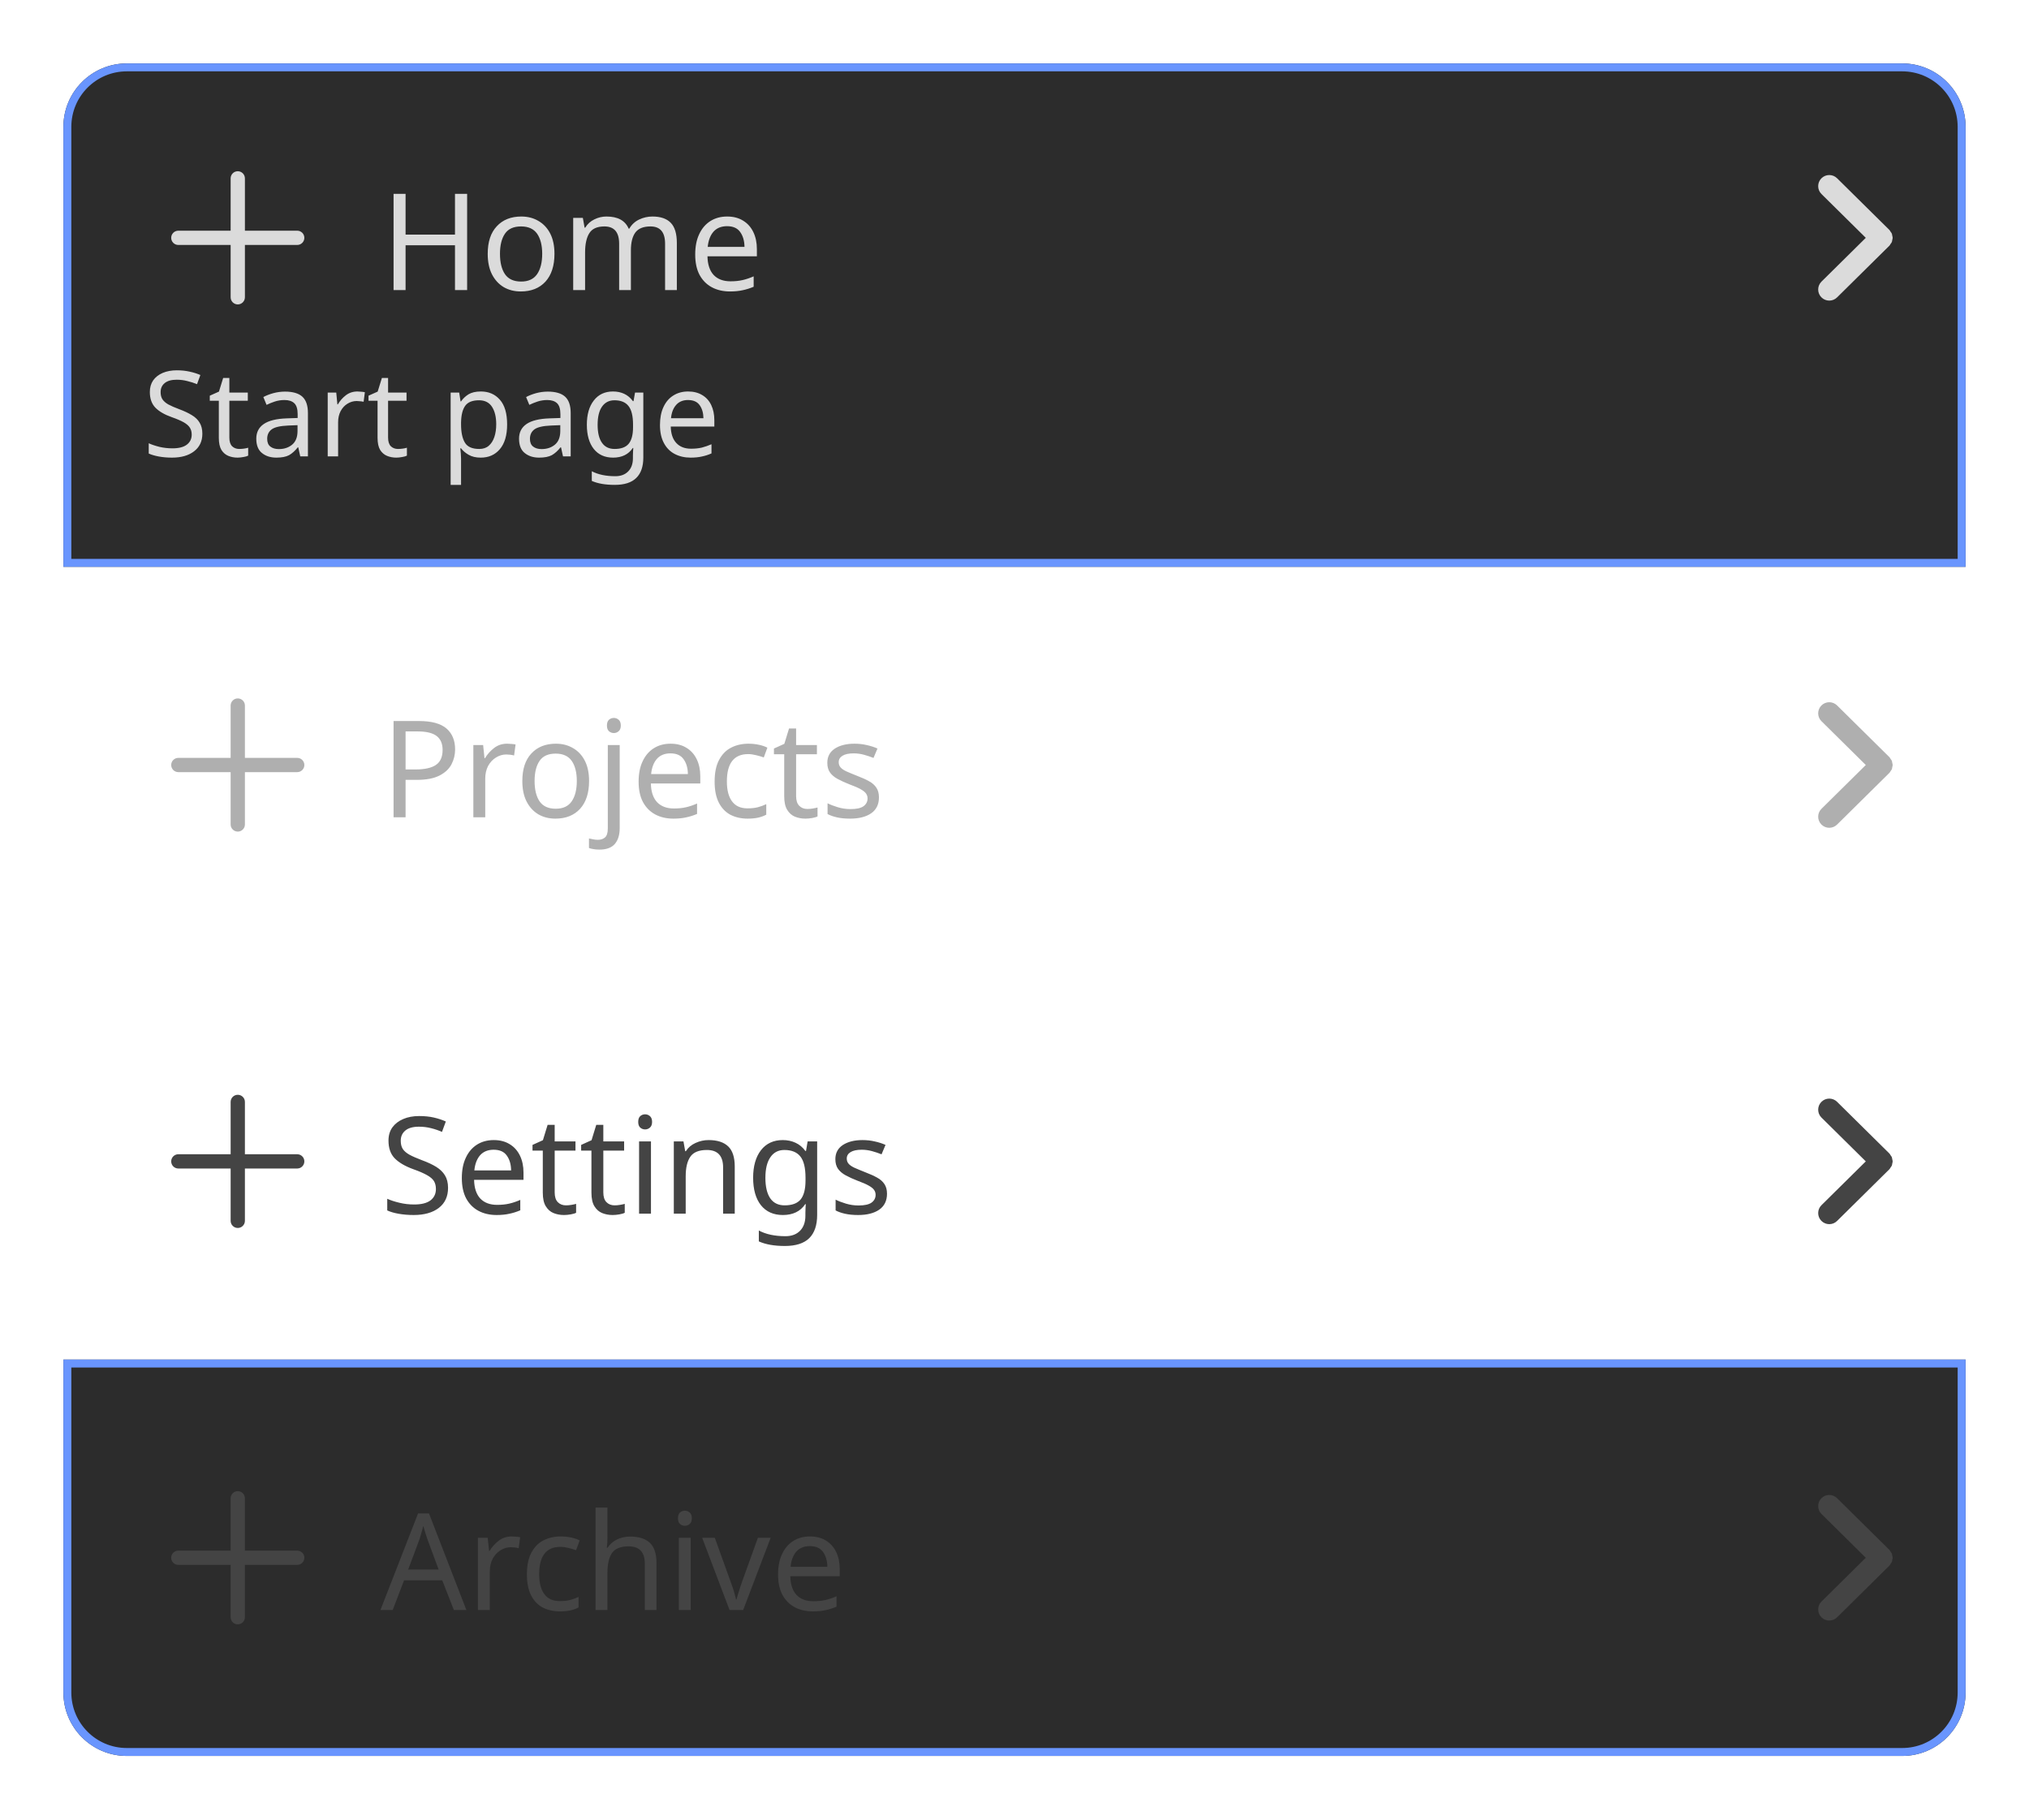
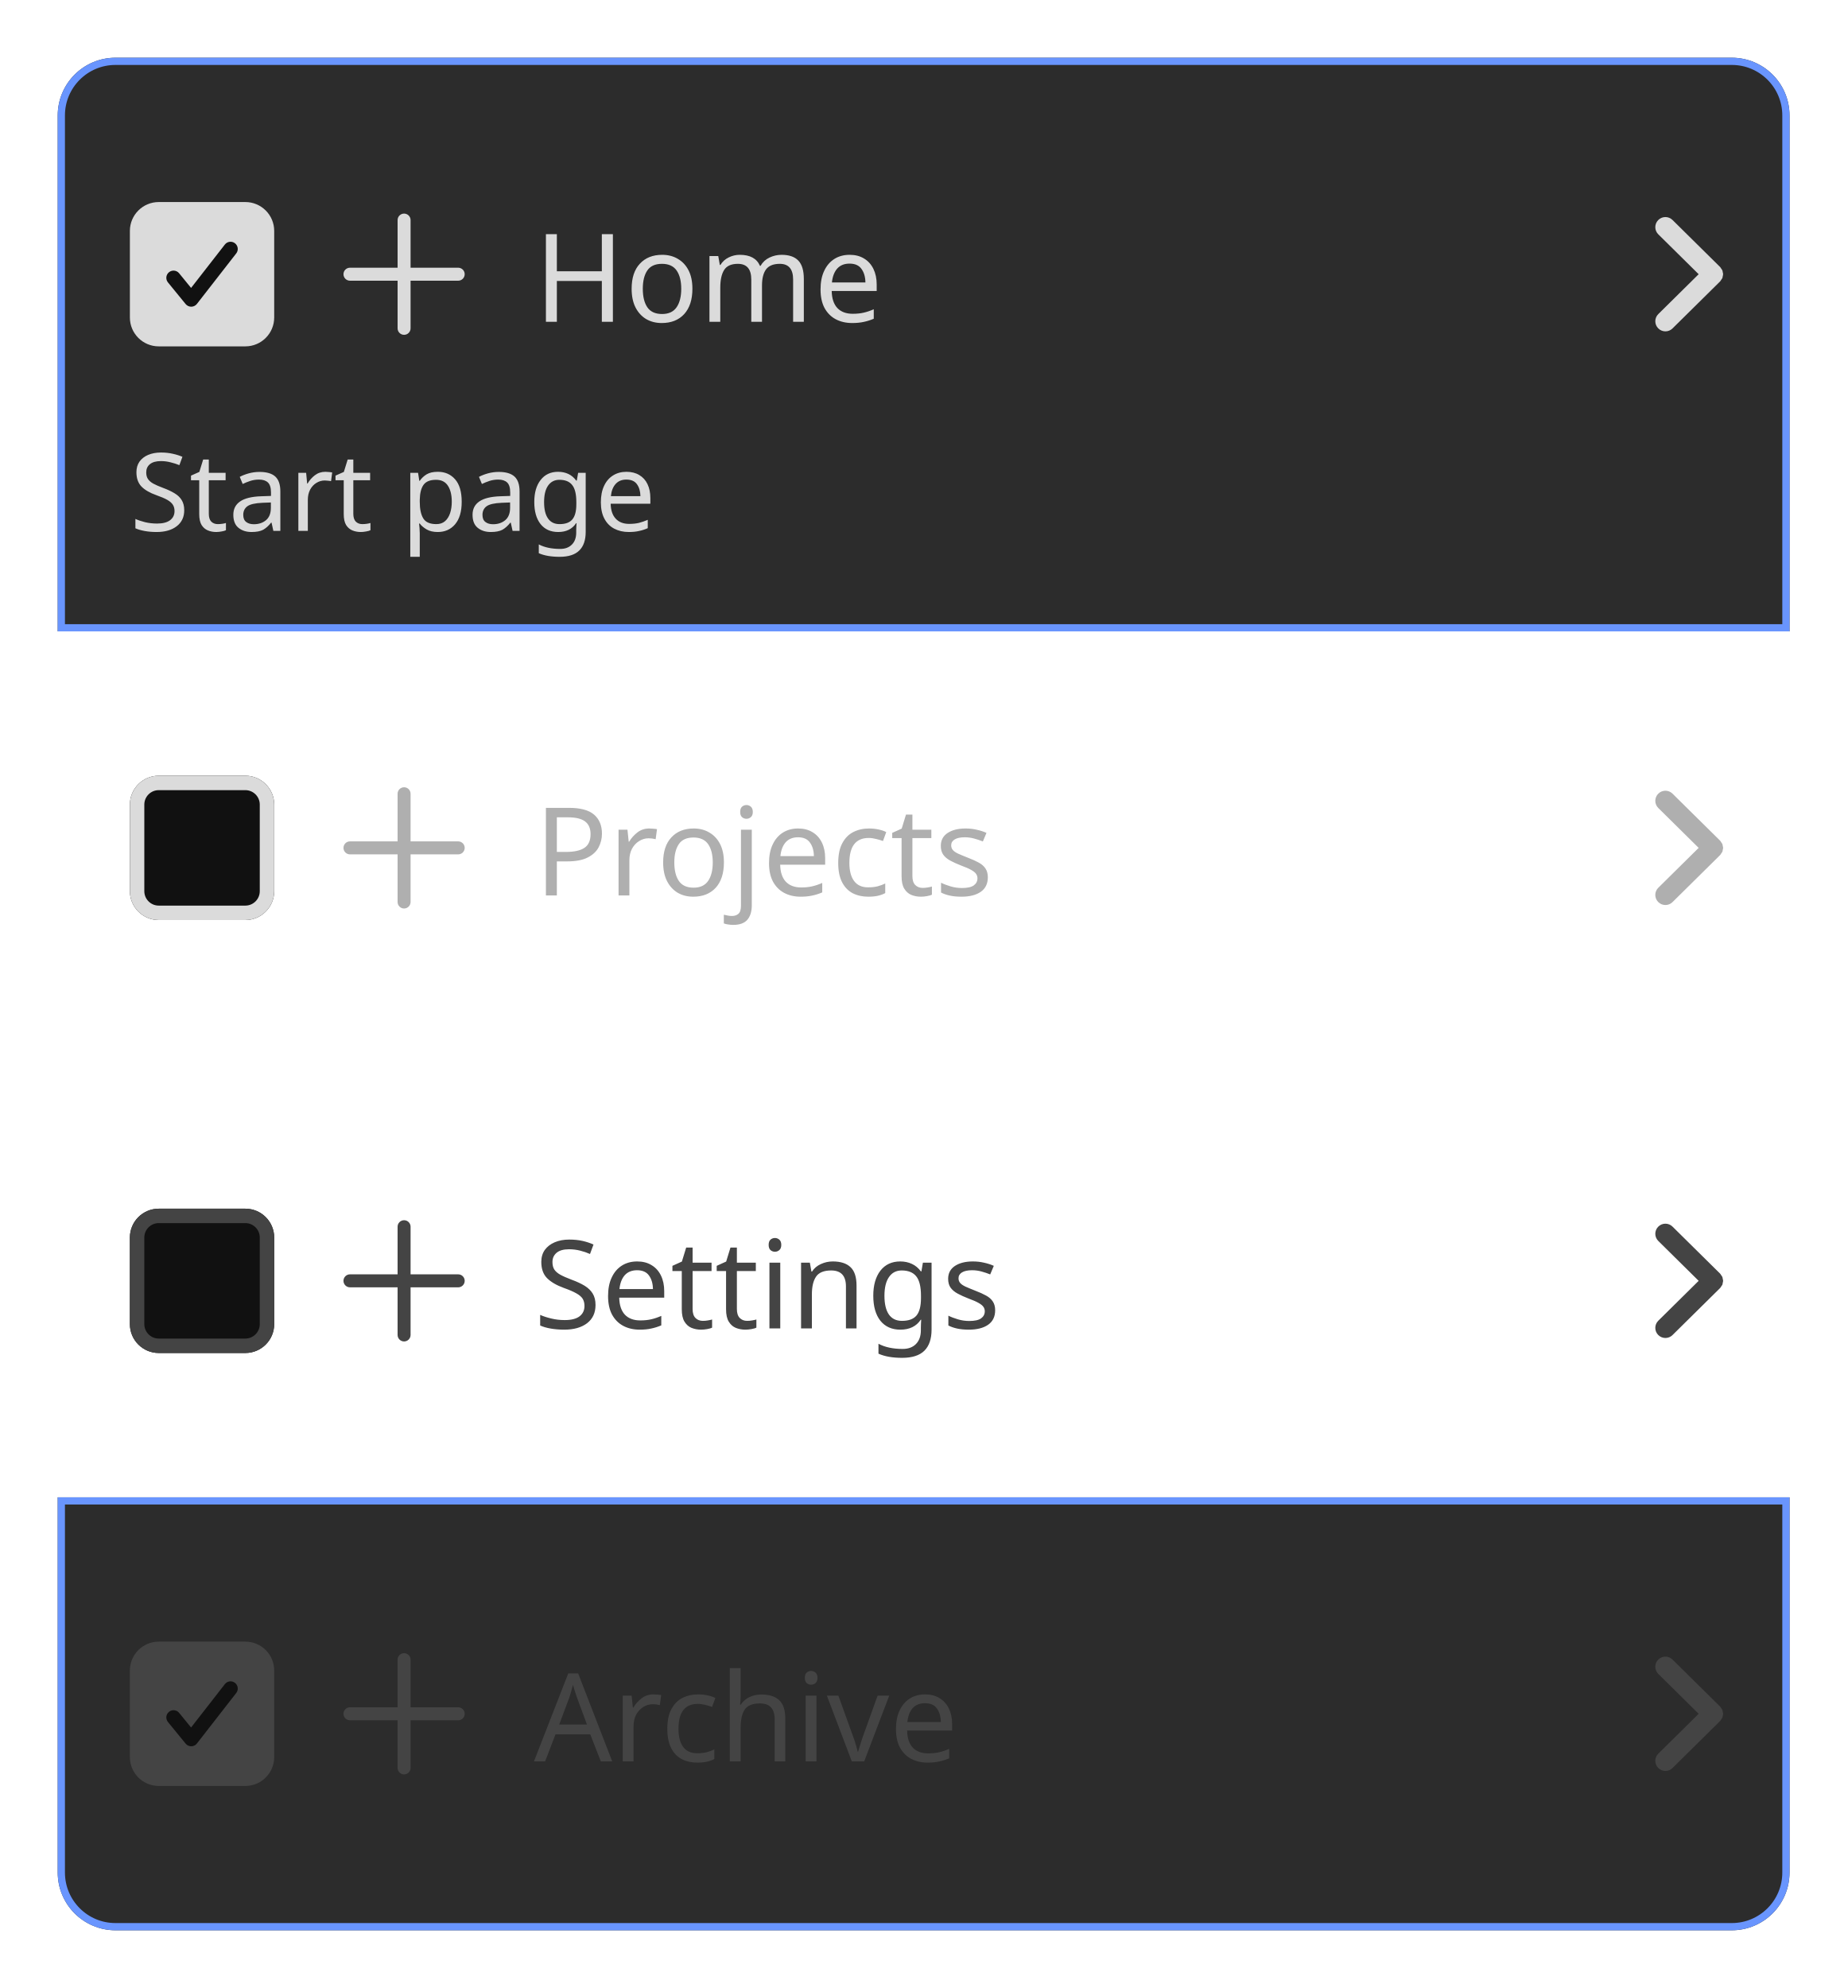
- <svg xmlns="http://www.w3.org/2000/svg" width="256" height="229.5" viewBox="0 0 256 229.5">
-   <rect data-part="container" data-tokens="width=list-item-minimum-width-medium" x="8" y="8" width="240" height="213.5" rx="0" fill="none" />
-   <path data-part="list-item-1" data-tokens="cornerRadiusStartStart=corner-radius-medium-default;cornerRadiusStartEnd=corner-radius-medium-default;stroke=accent-content-color-selected;strokeWidth=border-width-100;height=list-item-minimum-height;paddingInlineStart=base-padding-horizontal-medium;paddingInlineEnd=list-item-padding-horizontal;paddingBlockStart=stack-item-minimum-padding-vertical;paddingBlockEnd=stack-item-minimum-padding-vertical;fill=gray-100" d="M16 8H240A8 8 0 0 1 248 16V71.5A0 0 0 0 1 248 71.5H8A0 0 0 0 1 8 71.5V16A8 8 0 0 1 16 8Z" fill="rgb(44, 44, 44)" />
-   <path d="M16 8.5H240A7.5 7.5 0 0 1 247.5 16V71A0 0 0 0 1 247.5 71H8.5A0 0 0 0 1 8.5 71V16A7.5 7.5 0 0 1 16 8.5Z" fill="none" stroke="rgb(105, 149, 254)" stroke-width="1" />
-   <rect data-part="list-item-1.row" data-tokens="gap=base-gap-medium" x="18" y="18" width="224" height="24" rx="0" fill="none" />
+ <svg xmlns="http://www.w3.org/2000/svg" width="256" height="275.5" viewBox="0 0 256 275.5">
+   <rect data-part="container" data-tokens="width=list-item-minimum-width-medium" x="8" y="8" width="240" height="259.5" rx="0" fill="none" />
+   <path data-part="list-item-1" data-tokens="cornerRadiusStartStart=corner-radius-medium-default;cornerRadiusStartEnd=corner-radius-medium-default;stroke=accent-content-color-selected;strokeWidth=border-width-100;height=list-item-minimum-height;paddingInlineStart=base-padding-horizontal-medium;paddingInlineEnd=list-item-padding-horizontal;paddingBlockStart=stack-item-minimum-padding-vertical;paddingBlockEnd=stack-item-minimum-padding-vertical;fill=gray-100" d="M16 8H240A8 8 0 0 1 248 16V87.5A0 0 0 0 1 248 87.5H8A0 0 0 0 1 8 87.5V16A8 8 0 0 1 16 8Z" fill="rgb(44, 44, 44)" />
+   <path d="M16 8.5H240A7.5 7.5 0 0 1 247.5 16V87A0 0 0 0 1 247.5 87H8.5A0 0 0 0 1 8.5 87V16A7.5 7.5 0 0 1 16 8.5Z" fill="none" stroke="rgb(105, 149, 254)" stroke-width="1" />
+   <rect data-part="list-item-1.row" data-tokens="gap=base-gap-medium" x="18" y="18" width="224" height="40" rx="0" fill="none" />
  <g data-part="list-item-1.icon" data-tokens="width=workflow-icon-medium;height=workflow-icon-medium;color=neutral-content-color-default">
-     <rect x="18" y="18" width="24" height="24" fill="none" />
-     <g transform="translate(18 18) scale(1.2)">
+     <rect x="44" y="26" width="24" height="24" fill="none" />
+     <g transform="translate(44 26) scale(1.2)">
      <path d="m16.25,9.25h-5.5V3.75c0-.414-.336-.75-.75-.75s-.75.336-.75.75v5.5H3.75c-.414,0-.75.336-.75.75s.336.75.75.75h5.5v5.5c0,.414.336.75.75.75s.75-.336.75-.75v-5.5h5.5c.414,0,.75-.336.75-.75s-.336-.75-.75-.75Z" fill="rgb(219, 219, 219)" />
    </g>
  </g>
-   <text data-part="list-item-1.label" data-tokens="color=neutral-content-color-default;fontSize=font-size-100;fontWeight=regular-font-weight;fontFamily=default-font-family;lineHeight=line-height-100" x="48" y="30" font-family="'Adobe Clean Spectrum VF', 'Adobe Clean Spectrum VF', adobe-clean-spectrum-vf, 'Adobe Clean', 'Source Sans 3', sans-serif" font-size="17" font-weight="400" dominant-baseline="central" fill="rgb(219, 219, 219)">Home</text>
+   <text data-part="list-item-1.label" data-tokens="color=neutral-content-color-default;fontSize=font-size-100;fontWeight=regular-font-weight;fontFamily=default-font-family;lineHeight=line-height-100" x="74" y="38" font-family="'Adobe Clean Spectrum VF', 'Adobe Clean Spectrum VF', adobe-clean-spectrum-vf, 'Adobe Clean', 'Source Sans 3', sans-serif" font-size="17" font-weight="400" dominant-baseline="central" fill="rgb(219, 219, 219)">Home</text>
  <g data-part="list-item-1.drill-in-chevron" data-tokens="color=neutral-content-color-default">
-     <rect x="226" y="22" width="16" height="16" fill="none" />
-     <g transform="translate(226 22) scale(1.6)">
+     <rect x="226" y="30" width="16" height="16" fill="none" />
+     <g transform="translate(226 30) scale(1.6)">
      <path d="m7.965,5.178c.012-.06.034-.117.034-.178s-.021-.118-.034-.178c-.011-.05-.011-.102-.03-.15-.023-.058-.068-.107-.104-.159-.029-.042-.046-.09-.084-.128-.001-.001-.003-.001-.004-.003s-.001-.003-.003-.004L3.615.303c-.344-.34-.897-.337-1.237.007s-.337.898.007,1.237l3.495,3.453-3.495,3.453c-.344.339-.347.894-.007,1.237.171.173.396.26.622.26.222,0,.444-.084.615-.253l4.125-4.075c.001-.001.001-.003.003-.004s.003-.001.004-.003c.037-.038.055-.085.084-.128.036-.053.081-.101.104-.159.02-.048.02-.1.03-.15Z" fill="rgb(219, 219, 219)" />
    </g>
  </g>
-   <text data-part="list-item-1.description" data-tokens="color=neutral-content-color-default;fontSize=font-size-75;fontFamily=default-font-family" x="18" y="51.75" font-family="'Adobe Clean Spectrum VF', 'Adobe Clean Spectrum VF', adobe-clean-spectrum-vf, 'Adobe Clean', 'Source Sans 3', sans-serif" font-size="15" font-weight="400" dominant-baseline="central" fill="rgb(219, 219, 219)">Start page</text>
-   <rect data-part="list-item-2" data-tokens="height=list-item-minimum-height;paddingInlineStart=base-padding-horizontal-medium;paddingInlineEnd=list-item-padding-horizontal;paddingBlockStart=stack-item-minimum-padding-vertical;paddingBlockEnd=stack-item-minimum-padding-vertical" x="8" y="71.5" width="240" height="50" rx="0" fill="none" />
-   <rect data-part="list-item-2.row" data-tokens="gap=base-gap-medium" x="18" y="84.5" width="224" height="24" rx="0" fill="none" />
+   <text data-part="list-item-1.description" data-tokens="color=neutral-content-color-default;fontSize=font-size-75;fontFamily=default-font-family" x="18" y="67.75" font-family="'Adobe Clean Spectrum VF', 'Adobe Clean Spectrum VF', adobe-clean-spectrum-vf, 'Adobe Clean', 'Source Sans 3', sans-serif" font-size="15" font-weight="400" dominant-baseline="central" fill="rgb(219, 219, 219)">Start page</text>
+   <rect data-part="list-item-1.checkbox" data-tokens="height=base-height-medium;gap=base-gap-medium" x="18" y="18" width="20" height="40" rx="0" fill="none" />
+   <rect data-part="list-item-1.checkbox.box" data-tokens="width=control-size-medium;height=control-size-medium;cornerRadius=corner-radius-small-size-medium;fill=neutral-background-color-selected-default;stroke=neutral-content-color-default" x="18" y="28" width="20" height="20" rx="4" fill="rgb(219, 219, 219)" />
+   <g data-part="list-item-1.checkbox.checkmark" data-tokens="color=gray-25">
+     <rect x="23" y="33" width="10" height="10" fill="none" />
+     <g transform="translate(23 33) scale(1)">
+       <path d="m3.5,9.503c-.3,0-.584-.135-.774-.367L.275,6.136c-.35-.428-.286-1.058.142-1.407.428-.351,1.059-.286,1.407.142l1.657,2.029L8.161.889c.339-.436.967-.517,1.403-.175.436.339.514.968.175,1.403l-5.45,7c-.187.24-.473.382-.777.386h-.012Z" fill="rgb(17, 17, 17)" />
+     </g>
+   </g>
+   <rect data-part="list-item-2" data-tokens="height=list-item-minimum-height;paddingInlineStart=base-padding-horizontal-medium;paddingInlineEnd=list-item-padding-horizontal;paddingBlockStart=stack-item-minimum-padding-vertical;paddingBlockEnd=stack-item-minimum-padding-vertical" x="8" y="87.5" width="240" height="60" rx="0" fill="none" />
+   <rect data-part="list-item-2.row" data-tokens="gap=base-gap-medium" x="18" y="97.5" width="224" height="40" rx="0" fill="none" />
  <g data-part="list-item-2.icon" data-tokens="width=workflow-icon-medium;height=workflow-icon-medium;color=neutral-subdued-content-color-default">
-     <rect x="18" y="84.5" width="24" height="24" fill="none" />
-     <g transform="translate(18 84.5) scale(1.2)">
+     <rect x="44" y="105.5" width="24" height="24" fill="none" />
+     <g transform="translate(44 105.5) scale(1.2)">
      <path d="m16.25,9.25h-5.5V3.75c0-.414-.336-.75-.75-.75s-.75.336-.75.75v5.5H3.75c-.414,0-.75.336-.75.75s.336.75.75.75h5.5v5.5c0,.414.336.75.75.75s.75-.336.75-.75v-5.5h5.5c.414,0,.75-.336.75-.75s-.336-.75-.75-.75Z" fill="rgb(175, 175, 175)" />
    </g>
  </g>
-   <text data-part="list-item-2.label" data-tokens="color=neutral-subdued-content-color-default;fontSize=font-size-100;fontWeight=regular-font-weight;fontFamily=default-font-family;lineHeight=line-height-100" x="48" y="96.5" font-family="'Adobe Clean Spectrum VF', 'Adobe Clean Spectrum VF', adobe-clean-spectrum-vf, 'Adobe Clean', 'Source Sans 3', sans-serif" font-size="17" font-weight="400" dominant-baseline="central" fill="rgb(175, 175, 175)">Projects</text>
+   <text data-part="list-item-2.label" data-tokens="color=neutral-subdued-content-color-default;fontSize=font-size-100;fontWeight=regular-font-weight;fontFamily=default-font-family;lineHeight=line-height-100" x="74" y="117.5" font-family="'Adobe Clean Spectrum VF', 'Adobe Clean Spectrum VF', adobe-clean-spectrum-vf, 'Adobe Clean', 'Source Sans 3', sans-serif" font-size="17" font-weight="400" dominant-baseline="central" fill="rgb(175, 175, 175)">Projects</text>
  <g data-part="list-item-2.drill-in-chevron" data-tokens="color=neutral-subdued-content-color-default">
-     <rect x="226" y="88.5" width="16" height="16" fill="none" />
-     <g transform="translate(226 88.5) scale(1.6)">
+     <rect x="226" y="109.5" width="16" height="16" fill="none" />
+     <g transform="translate(226 109.5) scale(1.6)">
      <path d="m7.965,5.178c.012-.06.034-.117.034-.178s-.021-.118-.034-.178c-.011-.05-.011-.102-.03-.15-.023-.058-.068-.107-.104-.159-.029-.042-.046-.09-.084-.128-.001-.001-.003-.001-.004-.003s-.001-.003-.003-.004L3.615.303c-.344-.34-.897-.337-1.237.007s-.337.898.007,1.237l3.495,3.453-3.495,3.453c-.344.339-.347.894-.007,1.237.171.173.396.26.622.26.222,0,.444-.084.615-.253l4.125-4.075c.001-.001.001-.003.003-.004s.003-.001.004-.003c.037-.038.055-.085.084-.128.036-.053.081-.101.104-.159.02-.048.02-.1.03-.15Z" fill="rgb(175, 175, 175)" />
    </g>
  </g>
-   <rect data-part="list-item-3" data-tokens="height=list-item-minimum-height;paddingInlineStart=base-padding-horizontal-medium;paddingInlineEnd=list-item-padding-horizontal;paddingBlockStart=stack-item-minimum-padding-vertical;paddingBlockEnd=stack-item-minimum-padding-vertical" x="8" y="121.5" width="240" height="50" rx="0" fill="none" />
-   <rect data-part="list-item-3.row" data-tokens="gap=base-gap-medium" x="18" y="134.5" width="224" height="24" rx="0" fill="none" />
+   <rect data-part="list-item-2.checkbox" data-tokens="height=base-height-medium;gap=base-gap-medium" x="18" y="97.5" width="20" height="40" rx="0" fill="none" />
+   <rect data-part="list-item-2.checkbox.box" data-tokens="width=control-size-medium;height=control-size-medium;cornerRadius=corner-radius-small-size-medium;fill=gray-25;stroke=neutral-content-color-default;strokeWidth=border-width-200" x="18" y="107.5" width="20" height="20" rx="4" fill="rgb(17, 17, 17)" />
+   <rect x="19" y="108.5" width="18" height="18" rx="3" fill="none" stroke="rgb(219, 219, 219)" stroke-width="2" />
+   <rect data-part="list-item-3" data-tokens="height=list-item-minimum-height;paddingInlineStart=base-padding-horizontal-medium;paddingInlineEnd=list-item-padding-horizontal;paddingBlockStart=stack-item-minimum-padding-vertical;paddingBlockEnd=stack-item-minimum-padding-vertical" x="8" y="147.5" width="240" height="60" rx="0" fill="none" />
+   <rect data-part="list-item-3.row" data-tokens="gap=base-gap-medium" x="18" y="157.5" width="224" height="40" rx="0" fill="none" />
  <g data-part="list-item-3.icon" data-tokens="width=workflow-icon-medium;height=workflow-icon-medium;color=disabled-content-color">
-     <rect x="18" y="134.5" width="24" height="24" fill="none" />
-     <g transform="translate(18 134.5) scale(1.2)">
+     <rect x="44" y="165.5" width="24" height="24" fill="none" />
+     <g transform="translate(44 165.5) scale(1.2)">
      <path d="m16.25,9.25h-5.5V3.75c0-.414-.336-.75-.75-.75s-.75.336-.75.75v5.5H3.75c-.414,0-.75.336-.75.75s.336.75.75.75h5.5v5.5c0,.414.336.75.75.75s.75-.336.75-.75v-5.5h5.5c.414,0,.75-.336.75-.75s-.336-.75-.75-.75Z" fill="rgb(68, 68, 68)" />
    </g>
  </g>
-   <text data-part="list-item-3.label" data-tokens="color=disabled-content-color;fontSize=font-size-100;fontWeight=regular-font-weight;fontFamily=default-font-family;lineHeight=line-height-100" x="48" y="146.5" font-family="'Adobe Clean Spectrum VF', 'Adobe Clean Spectrum VF', adobe-clean-spectrum-vf, 'Adobe Clean', 'Source Sans 3', sans-serif" font-size="17" font-weight="400" dominant-baseline="central" fill="rgb(68, 68, 68)">Settings</text>
+   <text data-part="list-item-3.label" data-tokens="color=disabled-content-color;fontSize=font-size-100;fontWeight=regular-font-weight;fontFamily=default-font-family;lineHeight=line-height-100" x="74" y="177.5" font-family="'Adobe Clean Spectrum VF', 'Adobe Clean Spectrum VF', adobe-clean-spectrum-vf, 'Adobe Clean', 'Source Sans 3', sans-serif" font-size="17" font-weight="400" dominant-baseline="central" fill="rgb(68, 68, 68)">Settings</text>
  <g data-part="list-item-3.drill-in-chevron" data-tokens="color=disabled-content-color">
-     <rect x="226" y="138.5" width="16" height="16" fill="none" />
-     <g transform="translate(226 138.5) scale(1.6)">
+     <rect x="226" y="169.5" width="16" height="16" fill="none" />
+     <g transform="translate(226 169.5) scale(1.6)">
      <path d="m7.965,5.178c.012-.06.034-.117.034-.178s-.021-.118-.034-.178c-.011-.05-.011-.102-.03-.15-.023-.058-.068-.107-.104-.159-.029-.042-.046-.09-.084-.128-.001-.001-.003-.001-.004-.003s-.001-.003-.003-.004L3.615.303c-.344-.34-.897-.337-1.237.007s-.337.898.007,1.237l3.495,3.453-3.495,3.453c-.344.339-.347.894-.007,1.237.171.173.396.26.622.26.222,0,.444-.084.615-.253l4.125-4.075c.001-.001.001-.003.003-.004s.003-.001.004-.003c.037-.038.055-.085.084-.128.036-.053.081-.101.104-.159.02-.048.02-.1.03-.15Z" fill="rgb(68, 68, 68)" />
    </g>
  </g>
-   <path data-part="list-item-4" data-tokens="cornerRadiusEndEnd=corner-radius-medium-default;cornerRadiusEndStart=corner-radius-medium-default;stroke=accent-content-color-selected;strokeWidth=border-width-100;height=list-item-minimum-height;paddingInlineStart=base-padding-horizontal-medium;paddingInlineEnd=list-item-padding-horizontal;paddingBlockStart=stack-item-minimum-padding-vertical;paddingBlockEnd=stack-item-minimum-padding-vertical;fill=disabled-background-color" d="M8 171.5H248A0 0 0 0 1 248 171.5V213.5A8 8 0 0 1 240 221.5H16A8 8 0 0 1 8 213.5V171.5A0 0 0 0 1 8 171.5Z" fill="rgb(44, 44, 44)" />
-   <path d="M8.5 172H247.5A0 0 0 0 1 247.5 172V213.5A7.5 7.5 0 0 1 240 221H16A7.5 7.5 0 0 1 8.5 213.5V172A0 0 0 0 1 8.5 172Z" fill="none" stroke="rgb(105, 149, 254)" stroke-width="1" />
-   <rect data-part="list-item-4.row" data-tokens="gap=base-gap-medium" x="18" y="184.5" width="224" height="24" rx="0" fill="none" />
+   <rect data-part="list-item-3.checkbox" data-tokens="height=base-height-medium;gap=base-gap-medium" x="18" y="157.5" width="20" height="40" rx="0" fill="none" />
+   <rect data-part="list-item-3.checkbox.box" data-tokens="width=control-size-medium;height=control-size-medium;cornerRadius=corner-radius-small-size-medium;fill=gray-25;stroke=disabled-content-color;strokeWidth=border-width-200" x="18" y="167.5" width="20" height="20" rx="4" fill="rgb(17, 17, 17)" />
+   <rect x="19" y="168.5" width="18" height="18" rx="3" fill="none" stroke="rgb(68, 68, 68)" stroke-width="2" />
+   <path data-part="list-item-4" data-tokens="cornerRadiusEndEnd=corner-radius-medium-default;cornerRadiusEndStart=corner-radius-medium-default;stroke=accent-content-color-selected;strokeWidth=border-width-100;height=list-item-minimum-height;paddingInlineStart=base-padding-horizontal-medium;paddingInlineEnd=list-item-padding-horizontal;paddingBlockStart=stack-item-minimum-padding-vertical;paddingBlockEnd=stack-item-minimum-padding-vertical;fill=disabled-background-color" d="M8 207.5H248A0 0 0 0 1 248 207.5V259.5A8 8 0 0 1 240 267.5H16A8 8 0 0 1 8 259.5V207.5A0 0 0 0 1 8 207.5Z" fill="rgb(44, 44, 44)" />
+   <path d="M8.5 208H247.5A0 0 0 0 1 247.5 208V259.5A7.5 7.5 0 0 1 240 267H16A7.5 7.5 0 0 1 8.5 259.5V208A0 0 0 0 1 8.5 208Z" fill="none" stroke="rgb(105, 149, 254)" stroke-width="1" />
+   <rect data-part="list-item-4.row" data-tokens="gap=base-gap-medium" x="18" y="217.5" width="224" height="40" rx="0" fill="none" />
  <g data-part="list-item-4.icon" data-tokens="width=workflow-icon-medium;height=workflow-icon-medium;color=disabled-content-color">
-     <rect x="18" y="184.5" width="24" height="24" fill="none" />
-     <g transform="translate(18 184.5) scale(1.2)">
+     <rect x="44" y="225.5" width="24" height="24" fill="none" />
+     <g transform="translate(44 225.5) scale(1.2)">
      <path d="m16.25,9.25h-5.5V3.75c0-.414-.336-.75-.75-.75s-.75.336-.75.75v5.5H3.75c-.414,0-.75.336-.75.75s.336.75.75.75h5.5v5.5c0,.414.336.75.75.75s.75-.336.75-.75v-5.5h5.5c.414,0,.75-.336.75-.75s-.336-.75-.75-.75Z" fill="rgb(68, 68, 68)" />
    </g>
  </g>
-   <text data-part="list-item-4.label" data-tokens="color=disabled-content-color;fontSize=font-size-100;fontWeight=regular-font-weight;fontFamily=default-font-family;lineHeight=line-height-100" x="48" y="196.5" font-family="'Adobe Clean Spectrum VF', 'Adobe Clean Spectrum VF', adobe-clean-spectrum-vf, 'Adobe Clean', 'Source Sans 3', sans-serif" font-size="17" font-weight="400" dominant-baseline="central" fill="rgb(68, 68, 68)">Archive</text>
+   <text data-part="list-item-4.label" data-tokens="color=disabled-content-color;fontSize=font-size-100;fontWeight=regular-font-weight;fontFamily=default-font-family;lineHeight=line-height-100" x="74" y="237.5" font-family="'Adobe Clean Spectrum VF', 'Adobe Clean Spectrum VF', adobe-clean-spectrum-vf, 'Adobe Clean', 'Source Sans 3', sans-serif" font-size="17" font-weight="400" dominant-baseline="central" fill="rgb(68, 68, 68)">Archive</text>
  <g data-part="list-item-4.drill-in-chevron" data-tokens="color=disabled-content-color">
-     <rect x="226" y="188.5" width="16" height="16" fill="none" />
-     <g transform="translate(226 188.5) scale(1.6)">
+     <rect x="226" y="229.5" width="16" height="16" fill="none" />
+     <g transform="translate(226 229.5) scale(1.6)">
      <path d="m7.965,5.178c.012-.06.034-.117.034-.178s-.021-.118-.034-.178c-.011-.05-.011-.102-.03-.15-.023-.058-.068-.107-.104-.159-.029-.042-.046-.09-.084-.128-.001-.001-.003-.001-.004-.003s-.001-.003-.003-.004L3.615.303c-.344-.34-.897-.337-1.237.007s-.337.898.007,1.237l3.495,3.453-3.495,3.453c-.344.339-.347.894-.007,1.237.171.173.396.26.622.26.222,0,.444-.084.615-.253l4.125-4.075c.001-.001.001-.003.003-.004s.003-.001.004-.003c.037-.038.055-.085.084-.128.036-.053.081-.101.104-.159.02-.048.02-.1.03-.15Z" fill="rgb(68, 68, 68)" />
    </g>
  </g>
+   <rect data-part="list-item-4.checkbox" data-tokens="height=base-height-medium;gap=base-gap-medium" x="18" y="217.5" width="20" height="40" rx="0" fill="none" />
+   <rect data-part="list-item-4.checkbox.box" data-tokens="width=control-size-medium;height=control-size-medium;cornerRadius=corner-radius-small-size-medium;fill=disabled-content-color;stroke=disabled-content-color" x="18" y="227.5" width="20" height="20" rx="4" fill="rgb(68, 68, 68)" />
+   <g data-part="list-item-4.checkbox.checkmark" data-tokens="color=gray-25">
+     <rect x="23" y="232.5" width="10" height="10" fill="none" />
+     <g transform="translate(23 232.5) scale(1)">
+       <path d="m3.5,9.503c-.3,0-.584-.135-.774-.367L.275,6.136c-.35-.428-.286-1.058.142-1.407.428-.351,1.059-.286,1.407.142l1.657,2.029L8.161.889c.339-.436.967-.517,1.403-.175.436.339.514.968.175,1.403l-5.45,7c-.187.24-.473.382-.777.386h-.012Z" fill="rgb(17, 17, 17)" />
+     </g>
+   </g>
</svg>
